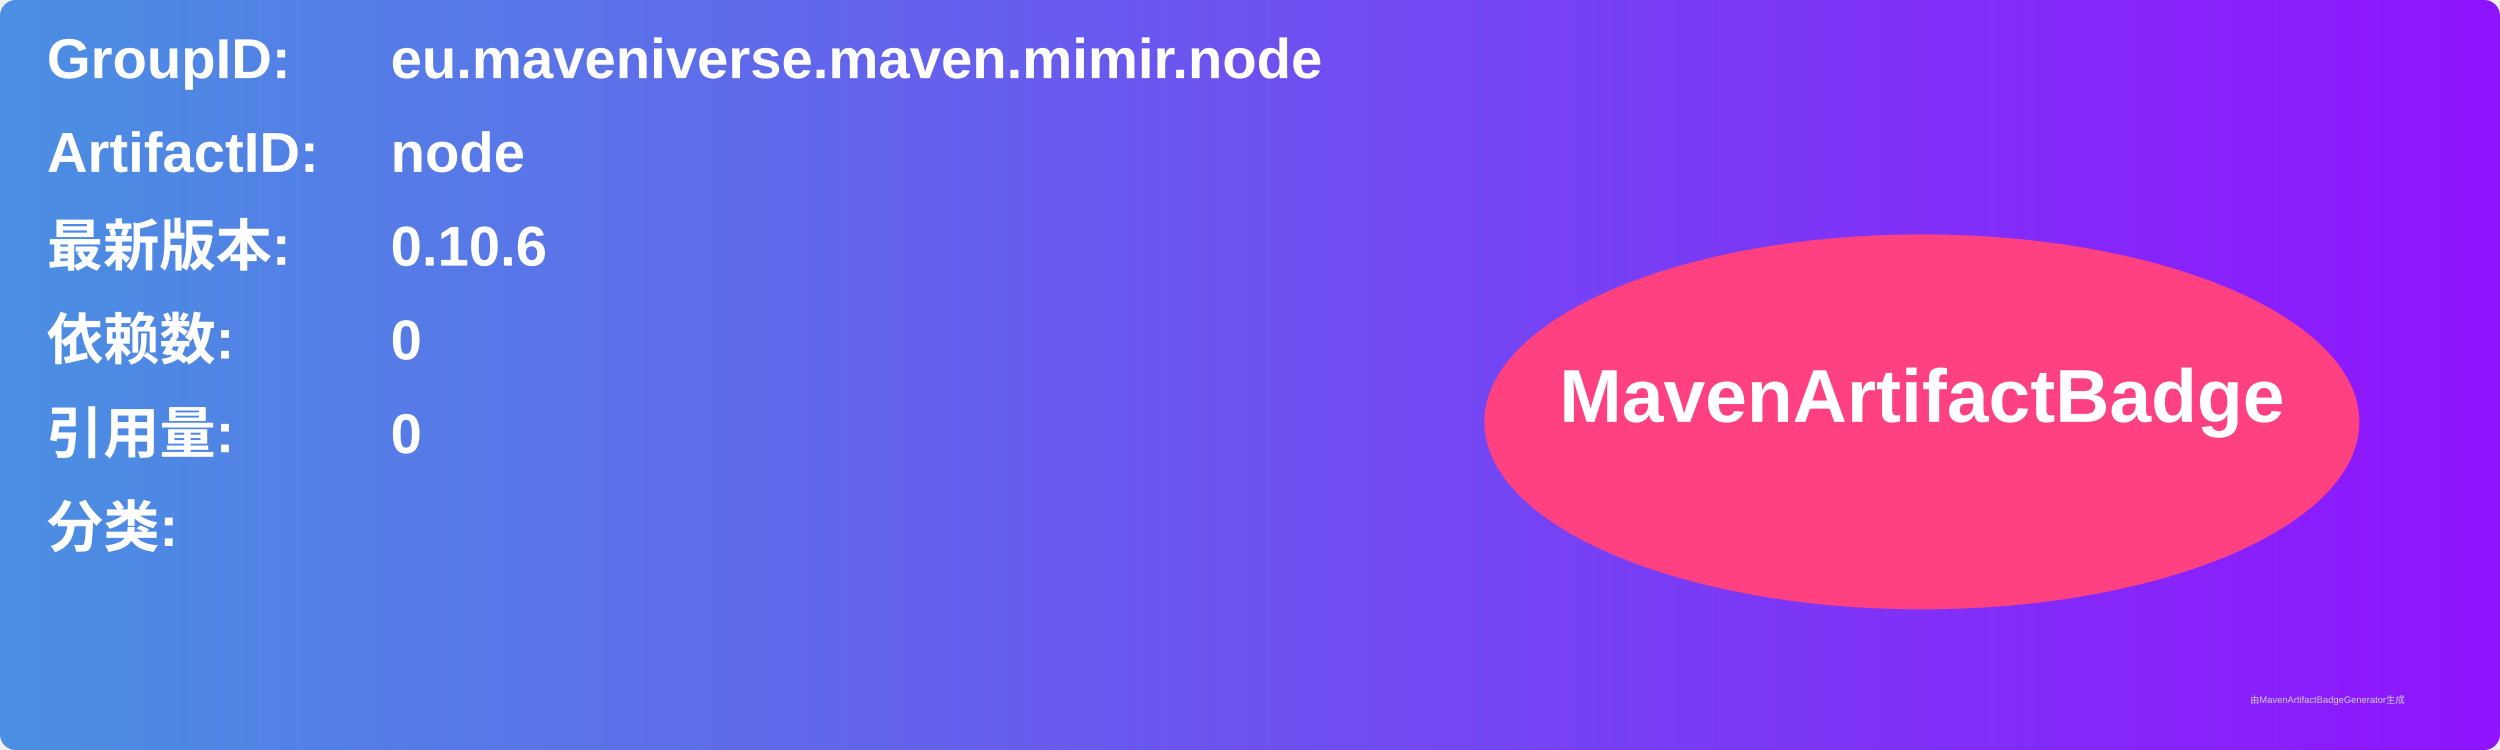
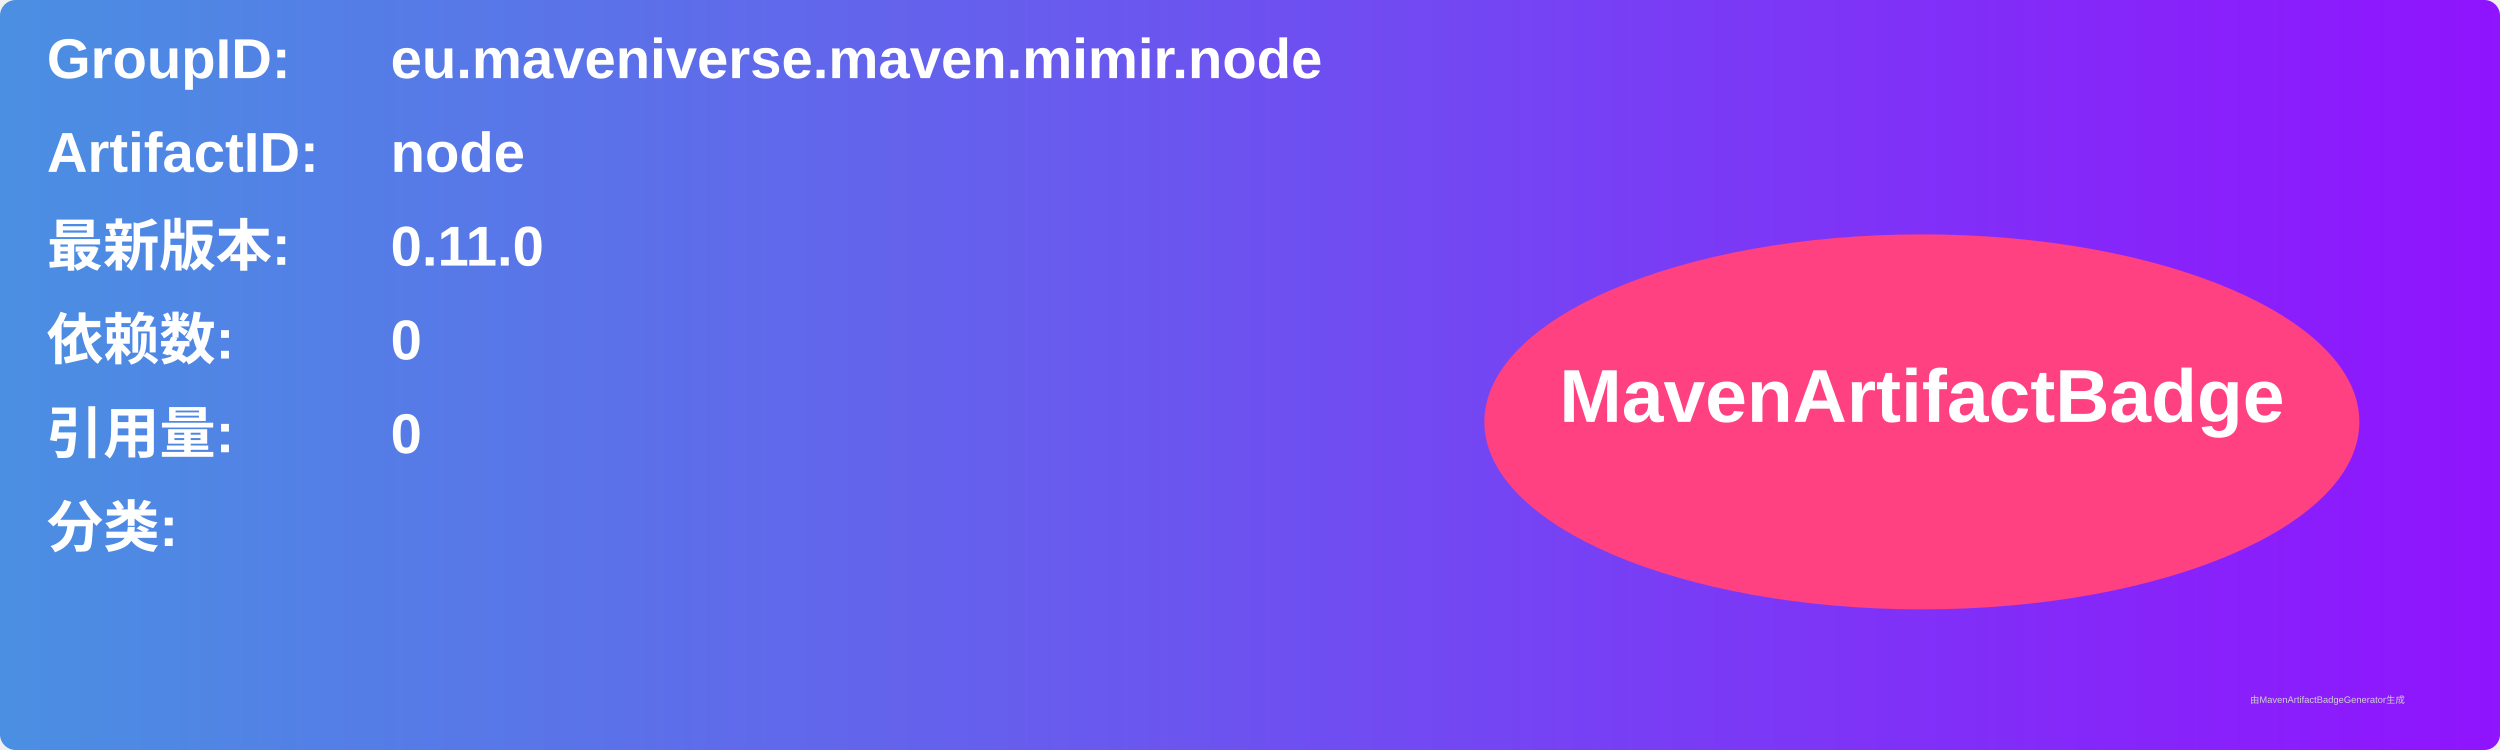
<svg xmlns="http://www.w3.org/2000/svg" width="800" height="240" viewBox="0 0 800 240">
  <linearGradient id="grad" x1="0%" y1="0%" x2="100%" y2="0%">
    <stop offset="0%" stop-color="#4a90e2" />
    <stop offset="100%" stop-color="#9013fe" />
  </linearGradient>
  <rect width="100%" height="100%" rx="5" ry="5" fill="url(#grad)" />
  <g transform="translate(15, 15)">
    <text x="0" y="10" font-family="Arial" font-size="18" fill="white" font-weight="bold" width="260">GroupID:</text>
    <text x="110" y="10" font-family="Arial" font-size="18" fill="white" font-weight="bold" width="460">eu.maveniverse.maven.mimir.node</text>
    <text x="0" y="40" font-family="Arial" font-size="18" fill="white" font-weight="bold" width="260">ArtifactID:</text>
    <text x="110" y="40" font-family="Arial" font-size="18" fill="white" font-weight="bold" width="460">node</text>
    <text x="0" y="70" font-family="Arial" font-size="18" fill="white" font-weight="bold">最新版本:</text>
    <text x="110" y="70" font-family="Arial" font-size="18" fill="white" font-weight="bold">
-       <tspan font-weight="bold">0.10.6</tspan>
+       <tspan font-weight="bold">0.11.0</tspan>
    </text>
    <text x="0" y="100" font-family="Arial" font-size="18" fill="white" font-weight="bold">依赖数: </text>
    <text x="110" y="100" font-family="Arial" font-size="18" fill="white">
      <tspan font-weight="bold">0</tspan>
    </text>
    <text x="0" y="130" font-family="Arial" font-size="18" fill="white" font-weight="bold">引用量: </text>
    <text x="110" y="130" font-family="Arial" font-size="18" fill="white">
      <tspan font-weight="bold">0</tspan>
    </text>
    <text x="0" y="160" font-family="Arial" font-size="18" fill="white" font-weight="bold">分类:</text>
    <text x="10" y="190" font-family="Arial" font-size="10" fill="white">
      <tspan font-weight="bold" />
    </text>
    <ellipse cx="600" cy="120" rx="140" ry="60" fill="#ff4081" />
    <text x="600" y="120" text-anchor="middle" font-family="Arial" font-size="24" fill="white" font-weight="bold">MavenArtifactBadge</text>
  </g>
  <text x="720" y="225" font-family="Arial" font-size="3" fill="#d0d0d0">由MavenArtifactBadgeGenerator生成</text>
</svg>
